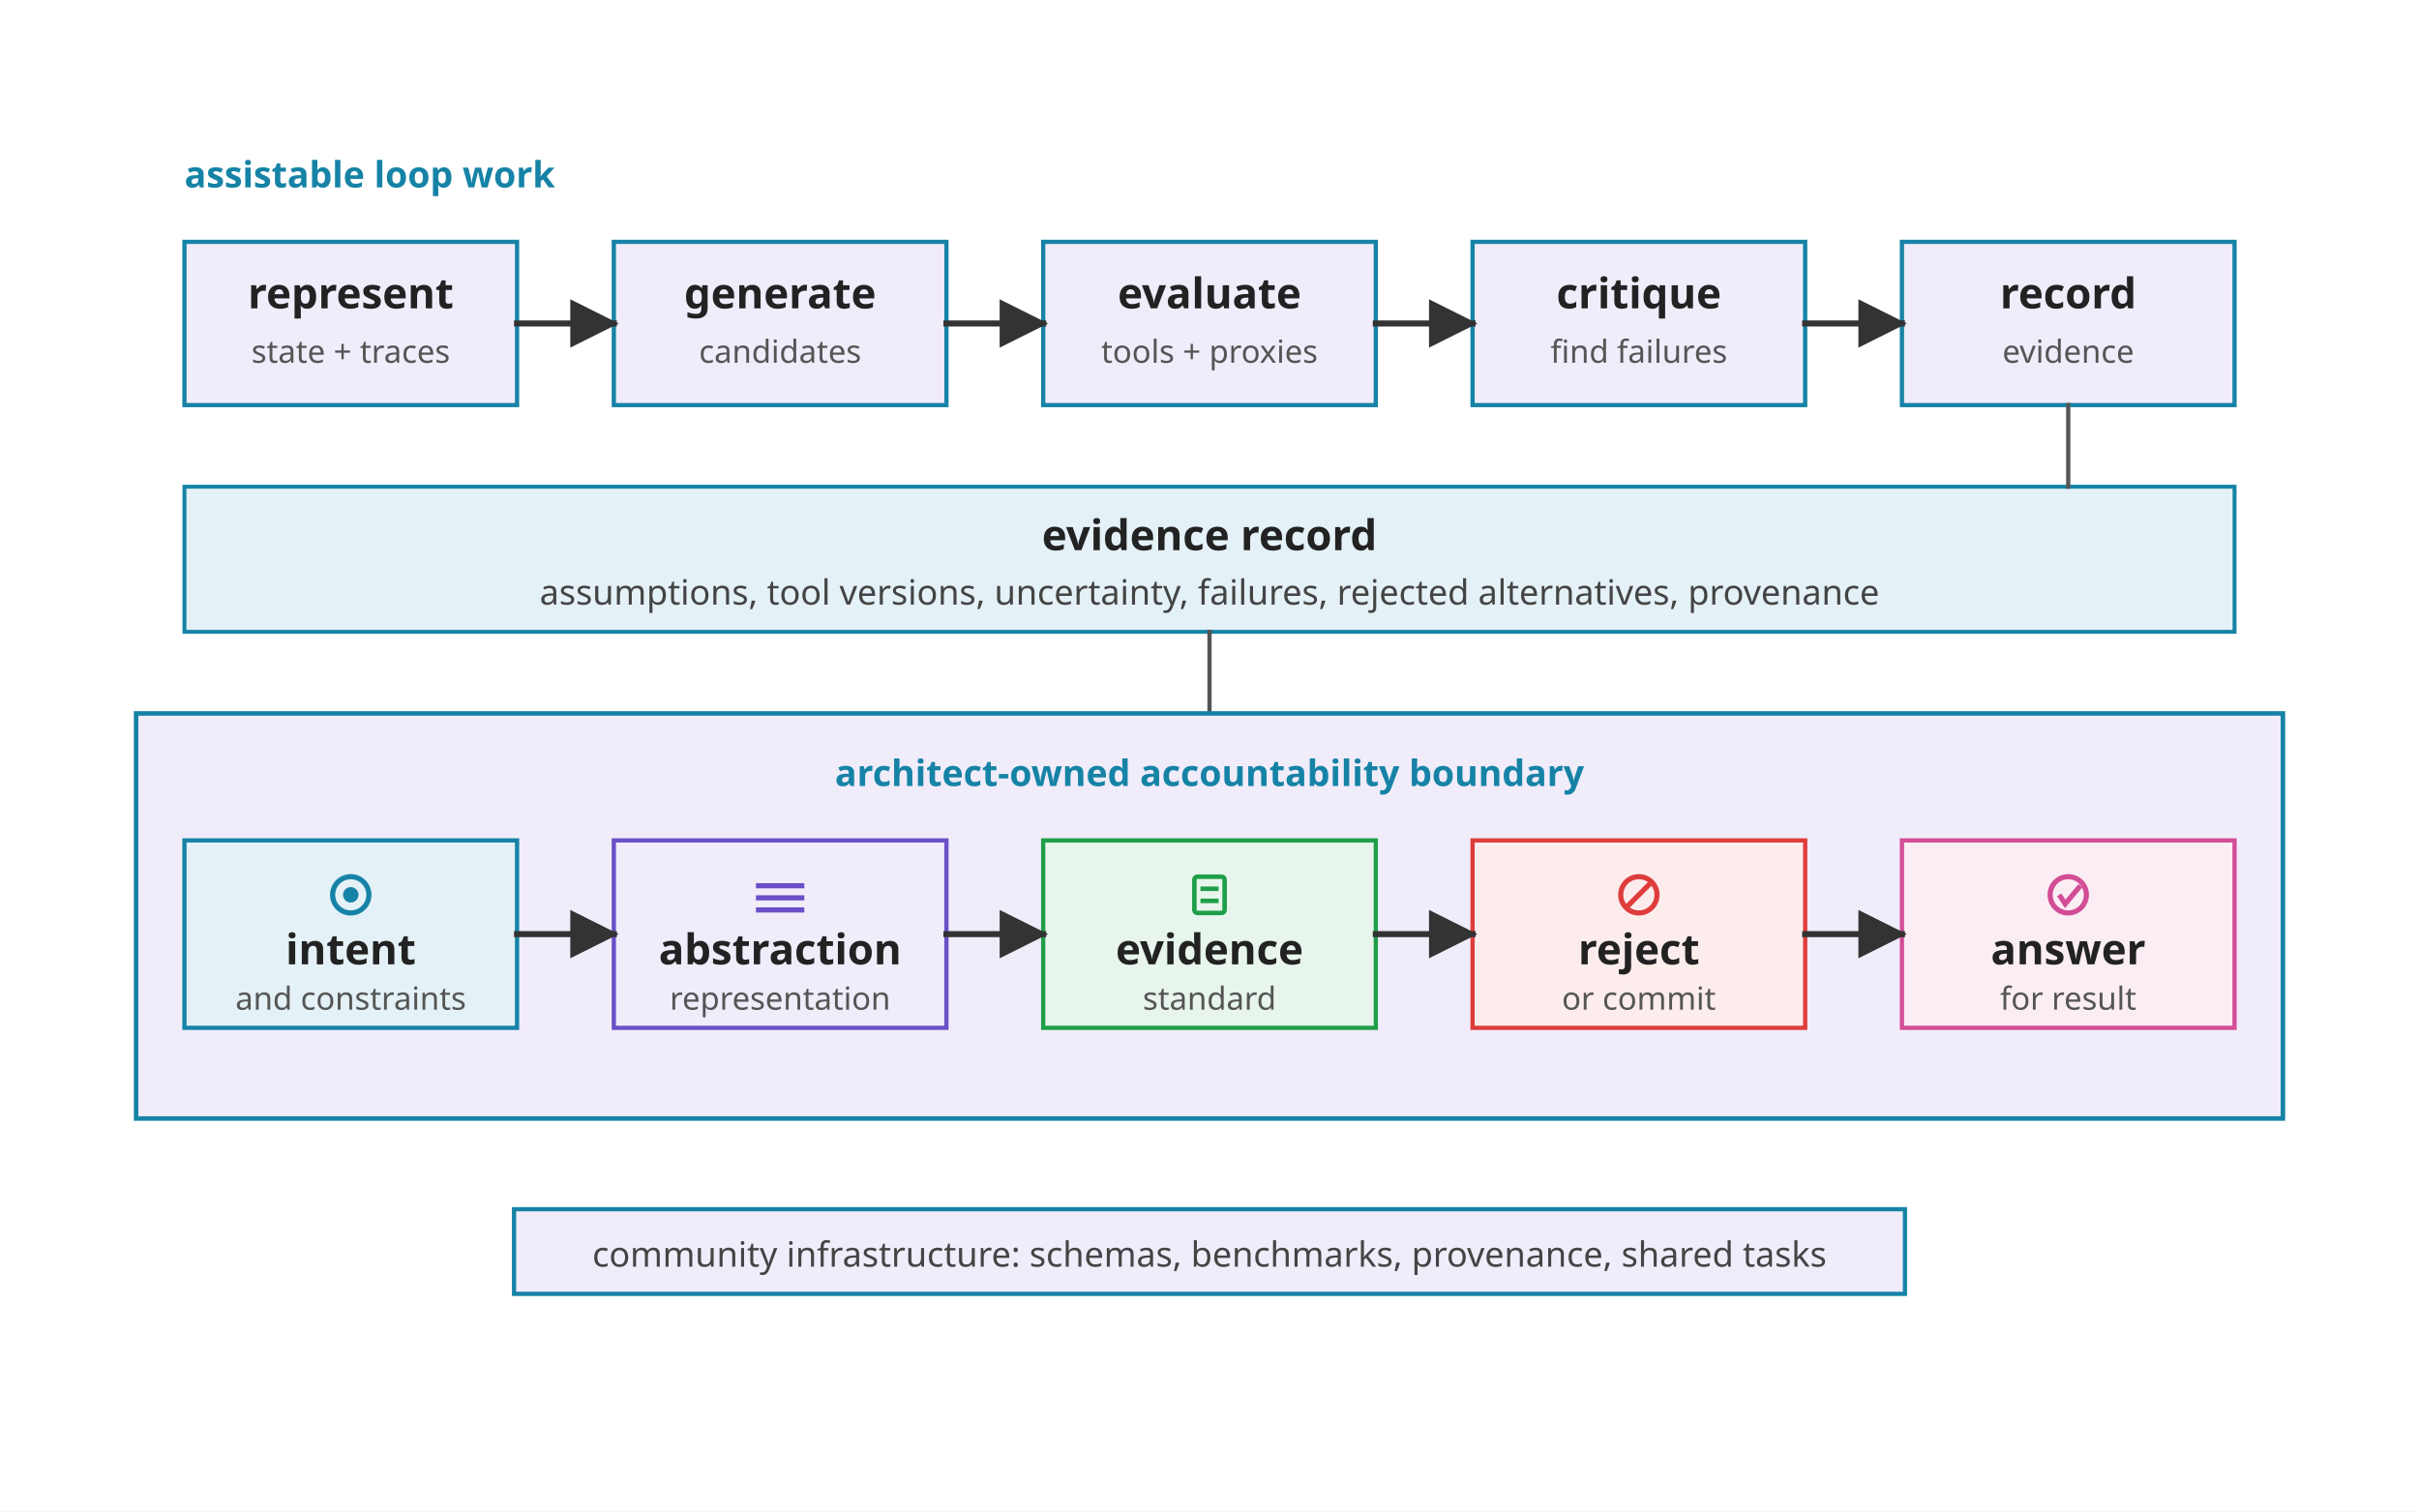
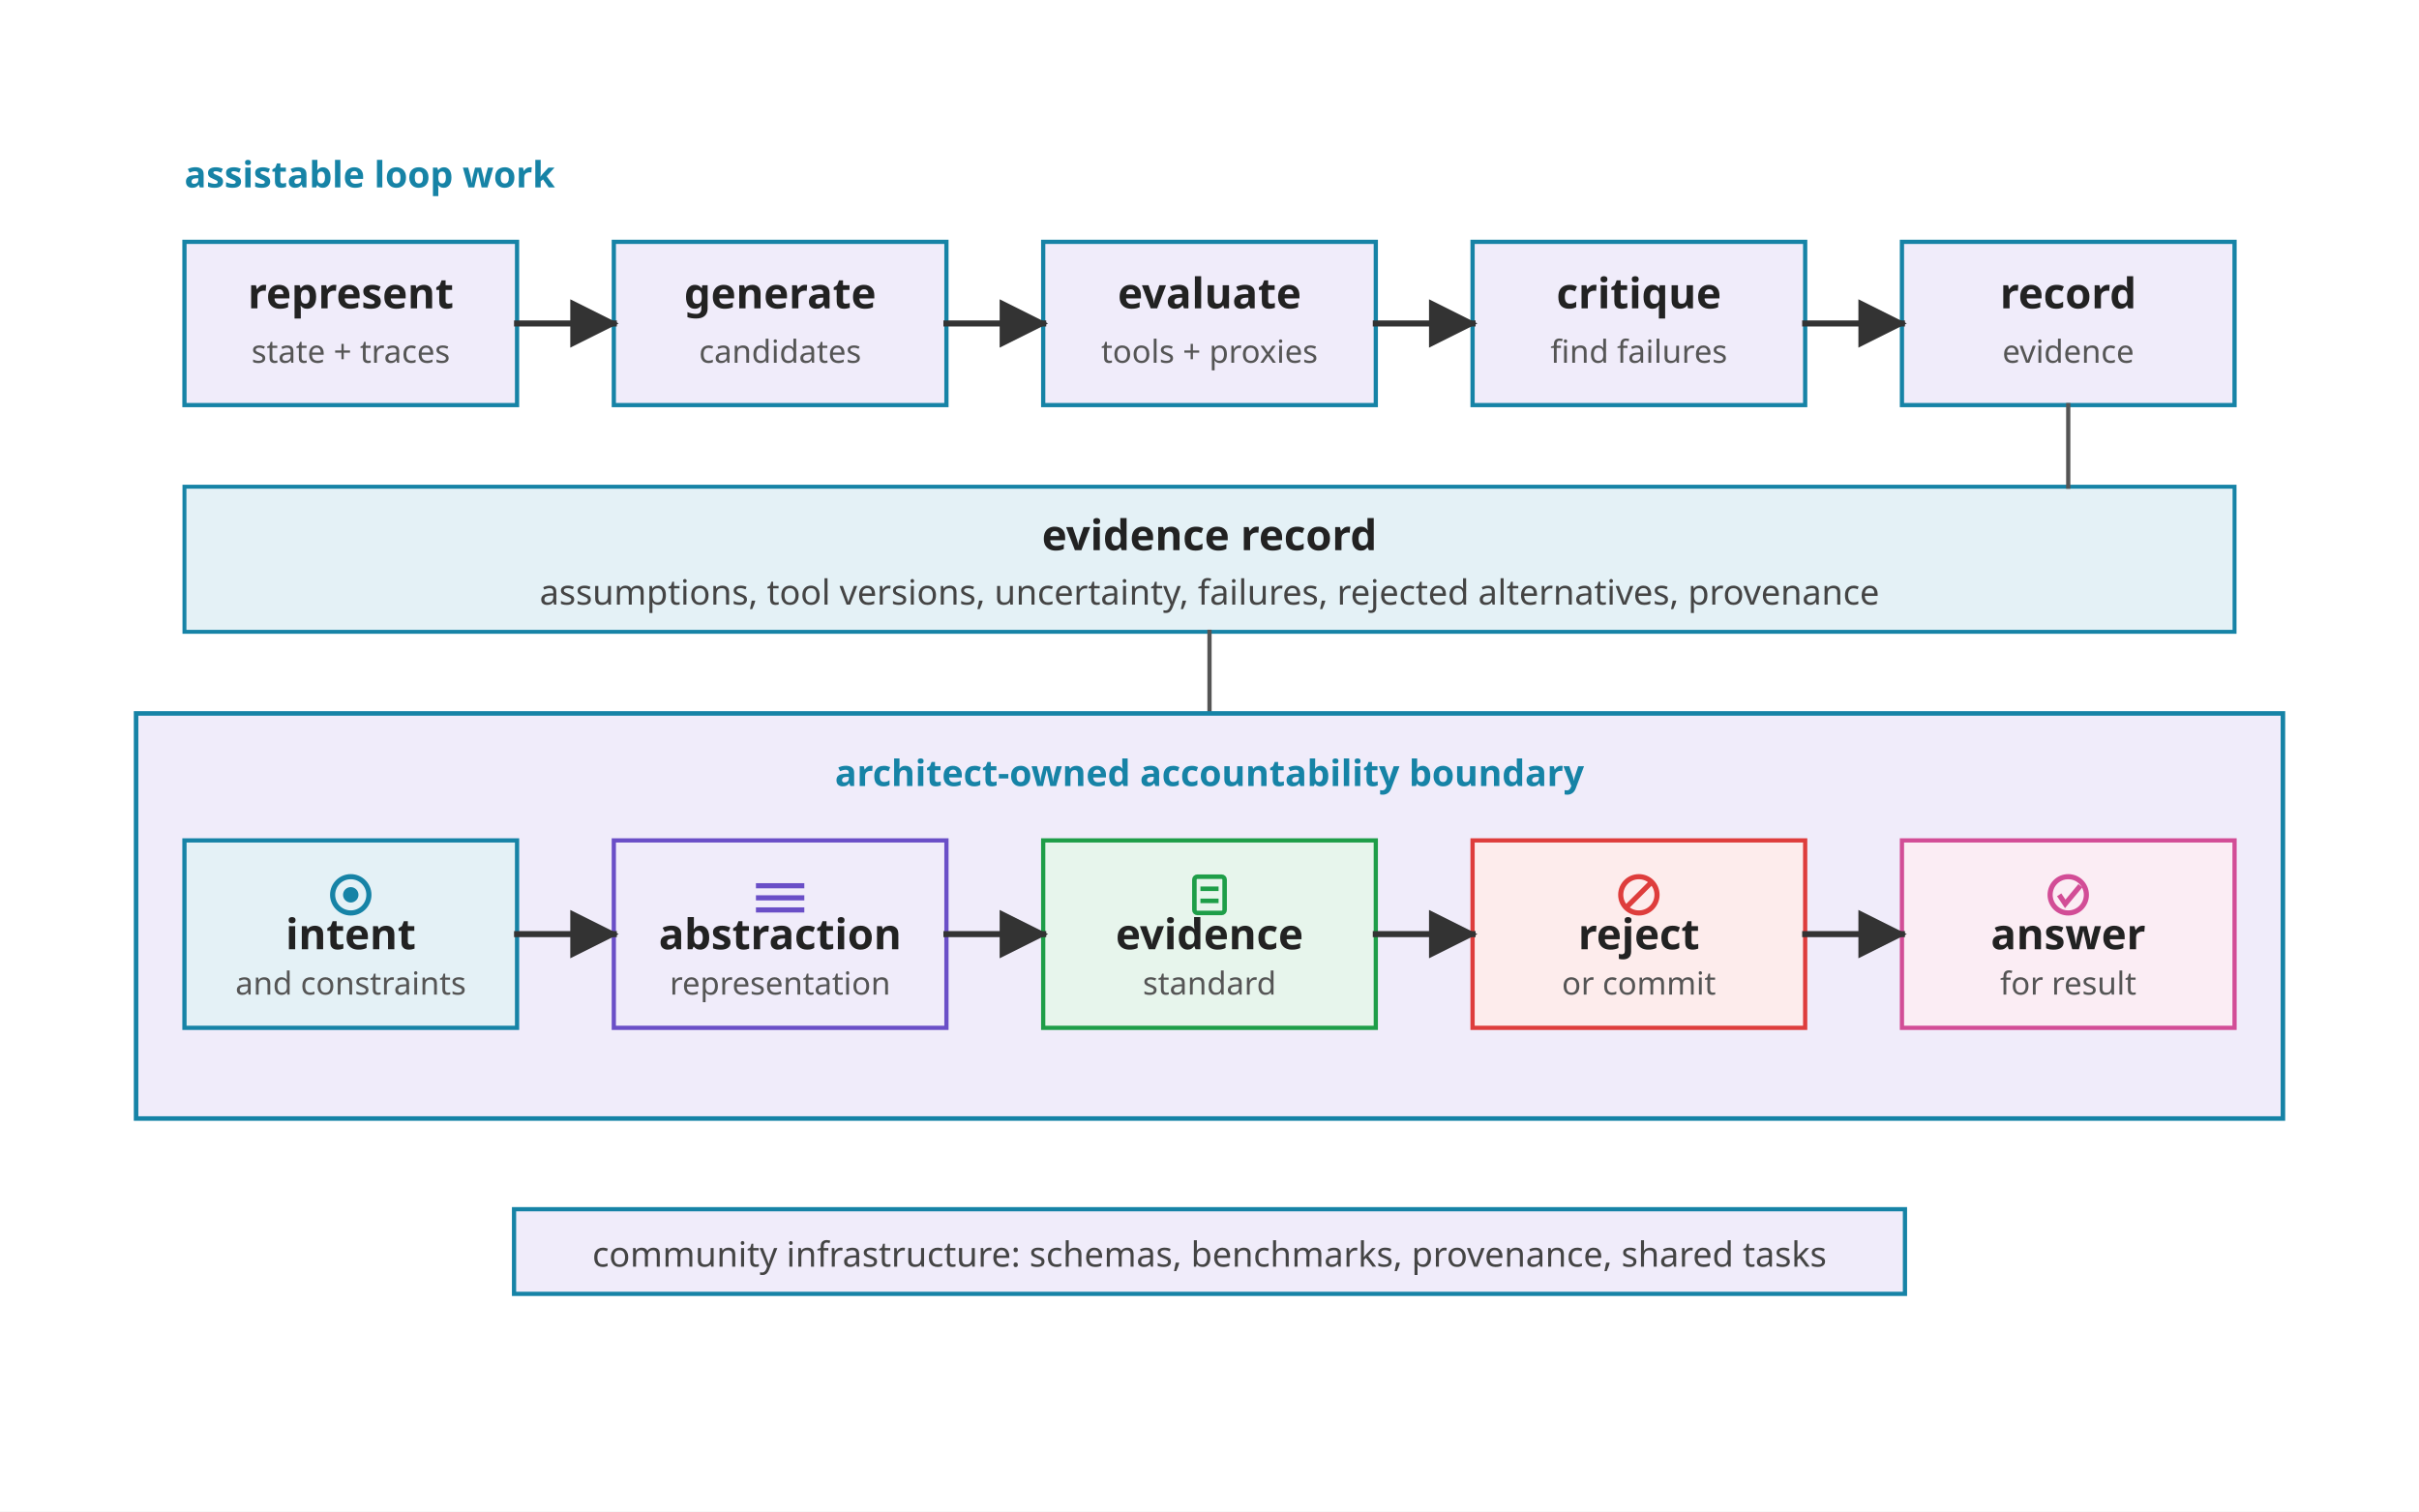
<svg xmlns="http://www.w3.org/2000/svg" viewBox="0 0 800 500" role="img">
  <defs>
    <marker id="arrow" viewBox="0 0 10 10" refX="9" refY="5" markerWidth="8" markerHeight="8" orient="auto">
      <path d="M 0 0 L 10 5 L 0 10 z" fill="#333333" />
    </marker>
    <style>
      .font { font-family: sans-serif; }
      .label { font-size: 14px; font-weight: 700; fill: #222222; }
      .small { font-size: 11.5px; fill: #444444; }
      .micro { font-size: 10.5px; fill: #555555; }
      .note { font-size: 12px; font-weight: 700; fill: #1683A6; }
      .assist { fill: #F0ECFA; stroke: #1683A6; stroke-width: 1.4; }
      .record { fill: #E4F1F6; stroke: #1683A6; stroke-width: 1.3; }
      .own { fill: #FDECEC; stroke: #DE3D3C; stroke-width: 1.4; }
      .field { fill: #F0ECFA; stroke: #1683A6; stroke-width: 1.4; }
      .boundary { fill: #F0ECFA; stroke: #1683A6; stroke-width: 1.5; }
      .arrow { stroke: #333333; stroke-width: 2; fill: none; stroke-linecap: square; stroke-linejoin: miter; }
      .thin { stroke: #555555; stroke-width: 1.4; fill: none; stroke-linecap: square; stroke-linejoin: miter; }
    </style>
  </defs>
  <rect width="800" height="500" fill="#FFFFFF" />
  <g class="font" transform="translate(0,-54)">
    <text class="note" x="61" y="116">assistable loop work</text>
    <rect class="assist" x="61" y="134" width="110" height="54" />
    <text class="label" x="116" y="156" text-anchor="middle">represent</text>
    <text class="micro" x="116" y="174" text-anchor="middle">state + traces</text>
    <rect class="assist" x="203" y="134" width="110" height="54" />
    <text class="label" x="258" y="156" text-anchor="middle">generate</text>
    <text class="micro" x="258" y="174" text-anchor="middle">candidates</text>
    <rect class="assist" x="345" y="134" width="110" height="54" />
    <text class="label" x="400" y="156" text-anchor="middle">evaluate</text>
    <text class="micro" x="400" y="174" text-anchor="middle">tools + proxies</text>
    <rect class="assist" x="487" y="134" width="110" height="54" />
    <text class="label" x="542" y="156" text-anchor="middle">critique</text>
    <text class="micro" x="542" y="174" text-anchor="middle">find failures</text>
    <rect class="assist" x="629" y="134" width="110" height="54" />
    <text class="label" x="684" y="156" text-anchor="middle">record</text>
    <text class="micro" x="684" y="174" text-anchor="middle">evidence</text>
    <line class="arrow" x1="171" y1="161" x2="203" y2="161" marker-end="url(#arrow)" />
    <line class="arrow" x1="313" y1="161" x2="345" y2="161" marker-end="url(#arrow)" />
    <line class="arrow" x1="455" y1="161" x2="487" y2="161" marker-end="url(#arrow)" />
    <line class="arrow" x1="597" y1="161" x2="629" y2="161" marker-end="url(#arrow)" />
    <rect class="record" x="61" y="215" width="678" height="48" />
    <text class="label" x="400" y="236" text-anchor="middle">evidence record</text>
    <text class="small" x="400" y="254" text-anchor="middle">assumptions, tool versions, uncertainty, failures, rejected alternatives, provenance</text>
    <line class="thin" x1="684" y1="188" x2="684" y2="215" />
    <line class="thin" x1="400" y1="263" x2="400" y2="290" />
    <rect class="boundary" x="45" y="290" width="710" height="134" />
    <text class="note" x="400" y="314" text-anchor="middle">architect-owned accountability boundary</text>
    <rect class="own" x="61" y="332" width="110" height="62" style="fill:#E4F1F6;stroke:#1683A6" />
    <g stroke="#1683A6" stroke-width="1.7" fill="none">
      <circle cx="116" cy="350" r="6" />
      <circle cx="116" cy="350" r="1.7" fill="#1683A6" />
    </g>
-     <text class="label" x="116" y="373" text-anchor="middle">intent</text>
-     <text class="micro" x="116" y="388" text-anchor="middle">and constraints</text>
+     <text class="label" x="116" y="368" text-anchor="middle">intent</text>
+     <text class="micro" x="116" y="383" text-anchor="middle">and constraints</text>
    <rect class="own" x="203" y="332" width="110" height="62" style="fill:#F0ECFA;stroke:#6A4FC7" />
    <g stroke="#6A4FC7" stroke-width="1.7" fill="none">
      <line x1="250" y1="347" x2="266" y2="347" />
      <line x1="250" y1="351" x2="266" y2="351" />
      <line x1="250" y1="355" x2="266" y2="355" />
    </g>
-     <text class="label" x="258" y="373" text-anchor="middle">abstraction</text>
-     <text class="micro" x="258" y="388" text-anchor="middle">representation</text>
+     <text class="label" x="258" y="368" text-anchor="middle">abstraction</text>
+     <text class="micro" x="258" y="383" text-anchor="middle">representation</text>
    <rect class="own" x="345" y="332" width="110" height="62" style="fill:#E7F5EC;stroke:#1E9E48" />
    <g stroke="#1E9E48" stroke-width="1.5" fill="none">
      <rect x="395" y="344" width="10" height="12" rx="1" />
      <line x1="397" y1="348" x2="403" y2="348" />
      <line x1="397" y1="352" x2="403" y2="352" />
    </g>
-     <text class="label" x="400" y="373" text-anchor="middle">evidence</text>
-     <text class="micro" x="400" y="388" text-anchor="middle">standard</text>
+     <text class="label" x="400" y="368" text-anchor="middle">evidence</text>
+     <text class="micro" x="400" y="383" text-anchor="middle">standard</text>
    <rect class="own" x="487" y="332" width="110" height="62" />
    <g stroke="#DE3D3C" stroke-width="1.7" fill="none">
      <circle cx="542" cy="350" r="6" />
      <line x1="538" y1="354" x2="546" y2="346" />
    </g>
-     <text class="label" x="542" y="373" text-anchor="middle">reject</text>
-     <text class="micro" x="542" y="388" text-anchor="middle">or commit</text>
+     <text class="label" x="542" y="368" text-anchor="middle">reject</text>
+     <text class="micro" x="542" y="383" text-anchor="middle">or commit</text>
    <rect class="own" x="629" y="332" width="110" height="62" style="fill:#FBEDF4;stroke:#D24D96" />
    <g stroke="#D24D96" stroke-width="1.7" fill="none">
      <circle cx="684" cy="350" r="6" />
      <path d="M 681 350 L 683 353 L 688 347" />
    </g>
-     <text class="label" x="684" y="373" text-anchor="middle">answer</text>
-     <text class="micro" x="684" y="388" text-anchor="middle">for result</text>
+     <text class="label" x="684" y="368" text-anchor="middle">answer</text>
+     <text class="micro" x="684" y="383" text-anchor="middle">for result</text>
    <line class="arrow" x1="171" y1="363" x2="203" y2="363" marker-end="url(#arrow)" />
    <line class="arrow" x1="313" y1="363" x2="345" y2="363" marker-end="url(#arrow)" />
    <line class="arrow" x1="455" y1="363" x2="487" y2="363" marker-end="url(#arrow)" />
    <line class="arrow" x1="597" y1="363" x2="629" y2="363" marker-end="url(#arrow)" />
    <rect class="field" x="170" y="454" width="460" height="28" />
    <text class="small" x="400" y="473" text-anchor="middle">community infrastructure: schemas, benchmarks, provenance, shared tasks</text>
  </g>
</svg>
